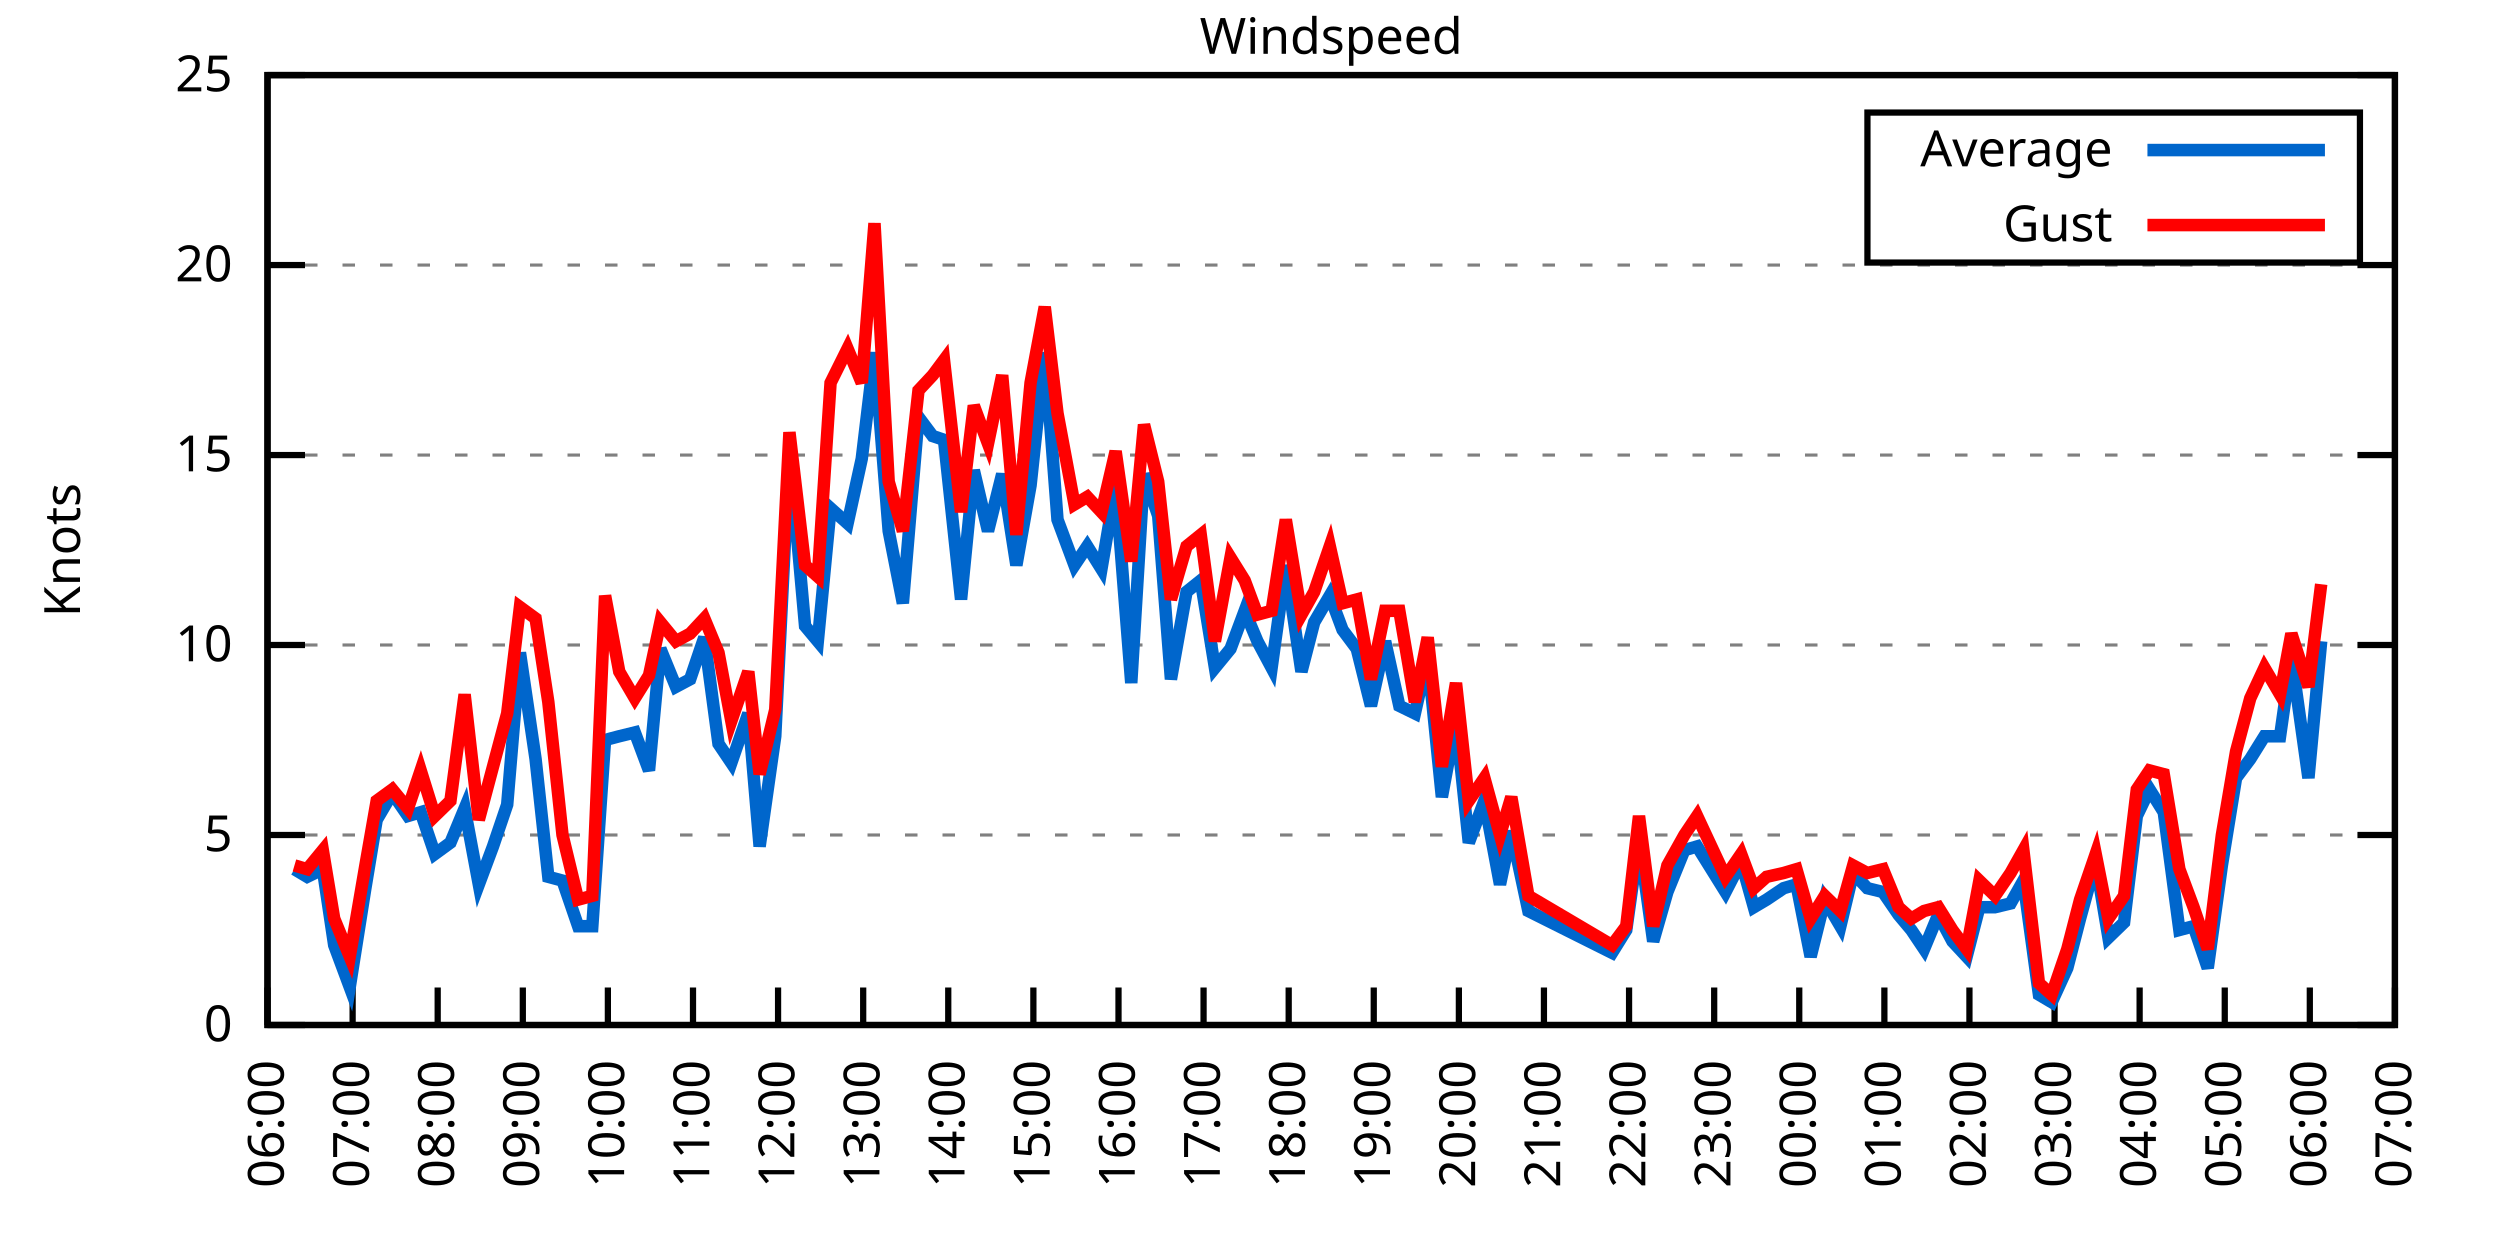
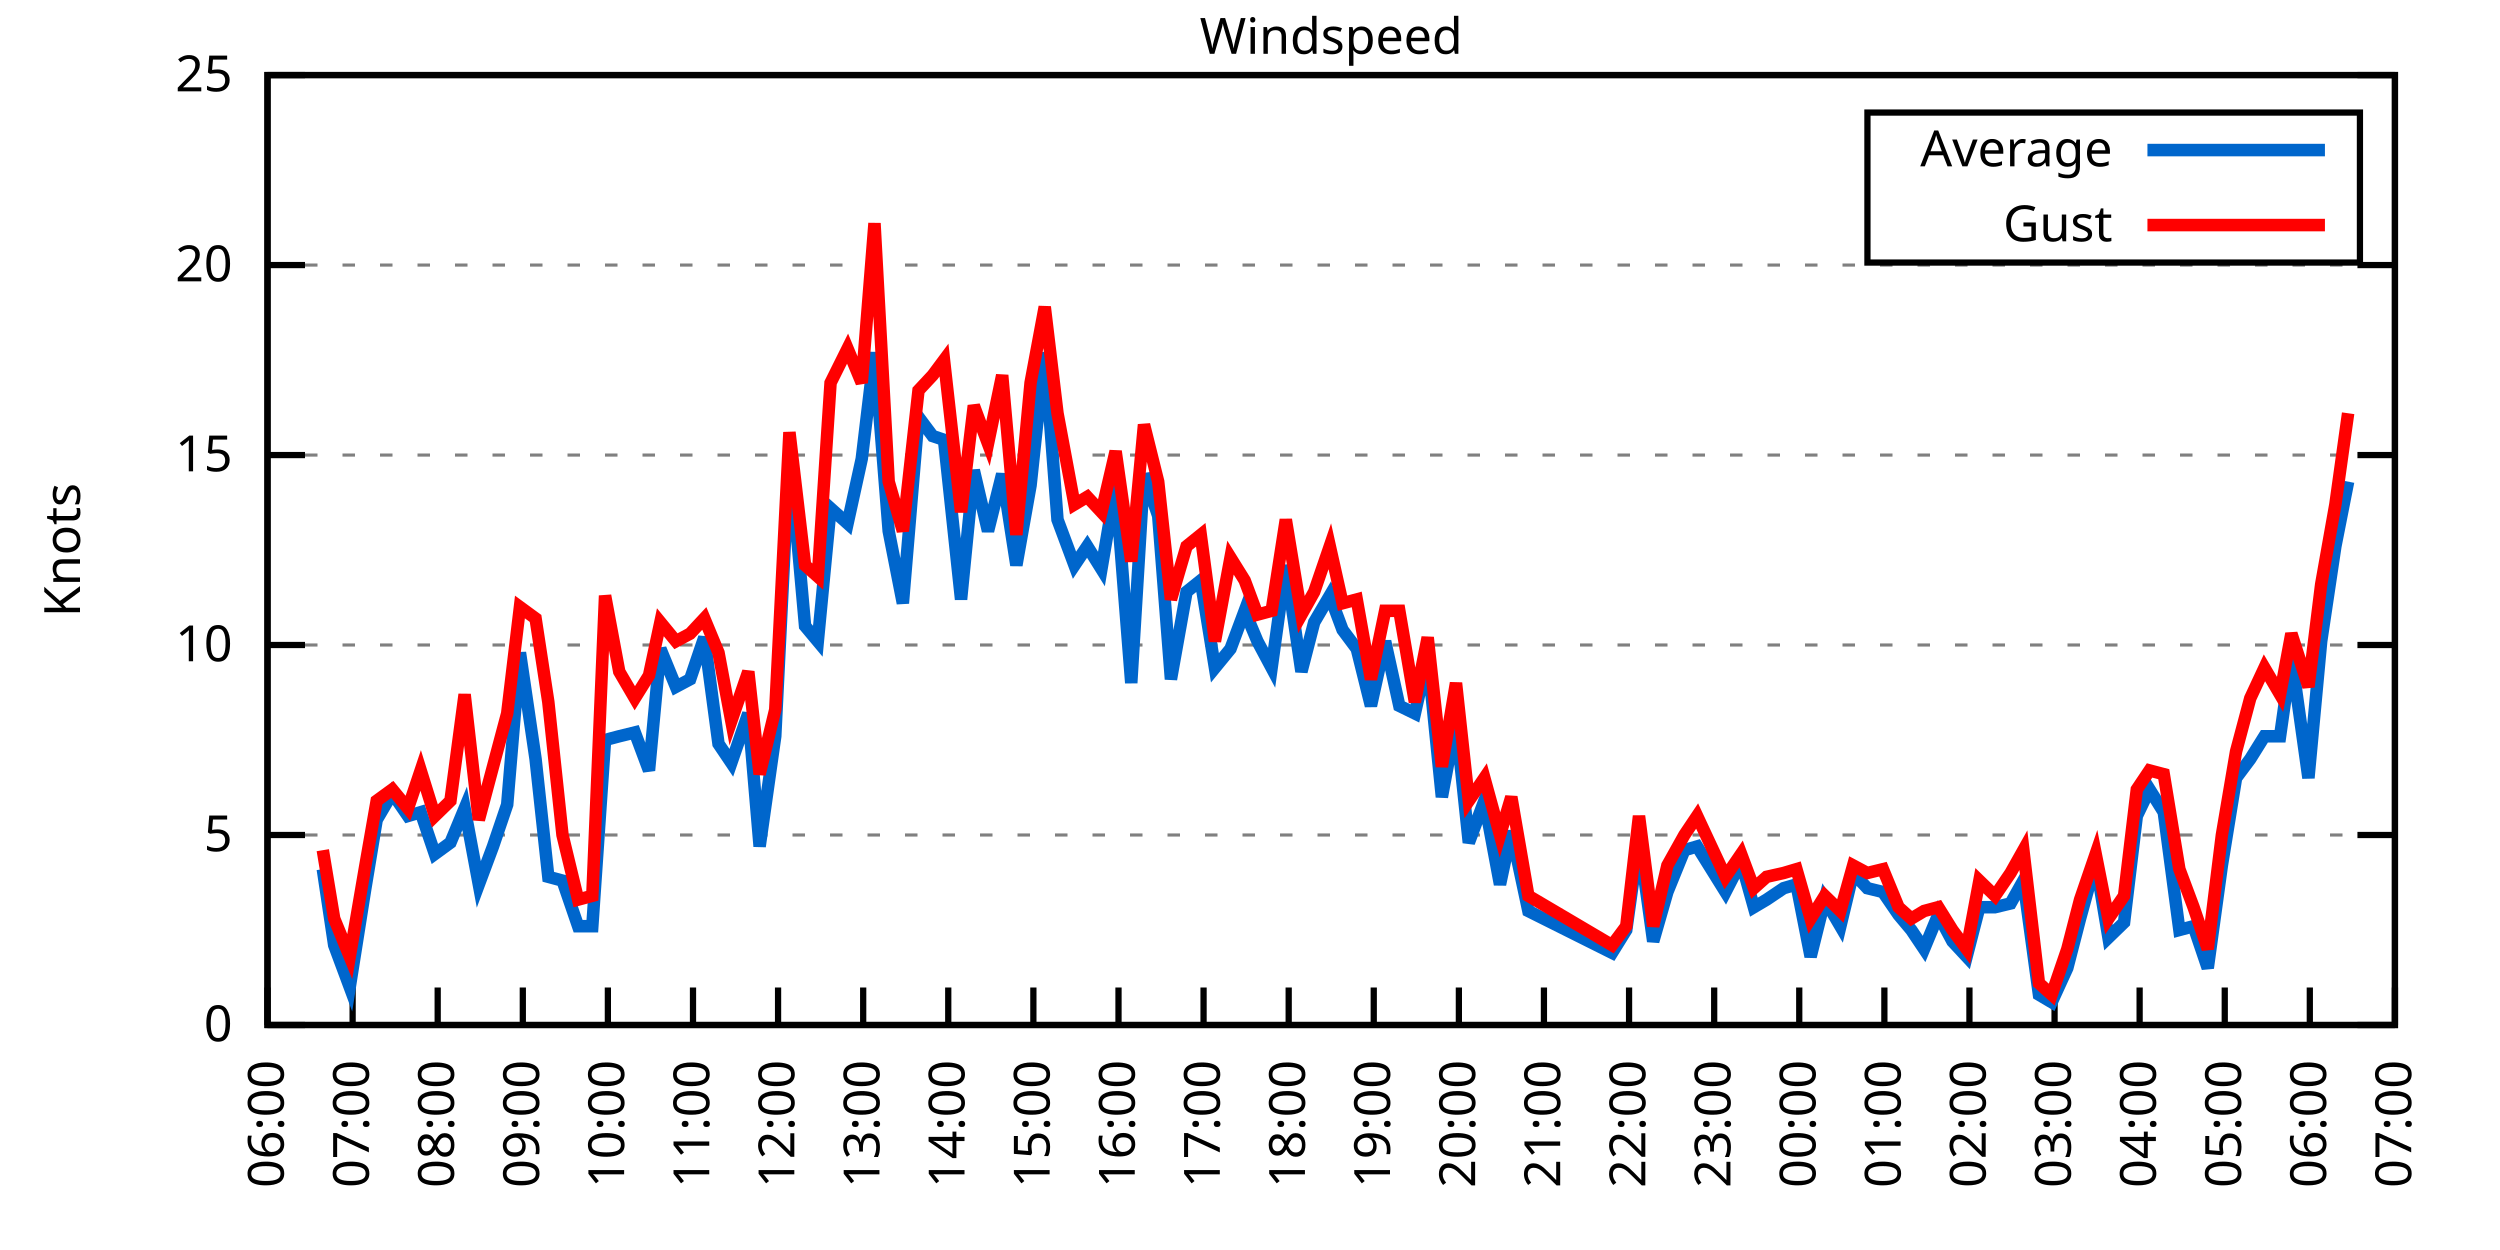
<svg xmlns="http://www.w3.org/2000/svg" xmlns:xlink="http://www.w3.org/1999/xlink" width="400" height="200" viewBox="0 0 400 200">
  <g id="gnuplot_canvas">
    <rect x="0" y="0" width="400" height="200" fill="none" />
    <defs>
      <circle id="gpDot" r="0.5" stroke-width="0.5" stroke="currentColor" />
      <path id="gpPt0" stroke-width="0.333" stroke="currentColor" d="M-1,0 h2 M0,-1 v2" />
      <path id="gpPt1" stroke-width="0.333" stroke="currentColor" d="M-1,-1 L1,1 M1,-1 L-1,1" />
      <path id="gpPt2" stroke-width="0.333" stroke="currentColor" d="M-1,0 L1,0 M0,-1 L0,1 M-1,-1 L1,1 M-1,1 L1,-1" />
      <rect id="gpPt3" stroke-width="0.333" stroke="currentColor" x="-1" y="-1" width="2" height="2" />
      <rect id="gpPt4" stroke-width="0.333" stroke="currentColor" fill="currentColor" x="-1" y="-1" width="2" height="2" />
      <circle id="gpPt5" stroke-width="0.333" stroke="currentColor" cx="0" cy="0" r="1" />
      <use xlink:href="#gpPt5" id="gpPt6" fill="currentColor" stroke="none" />
      <path id="gpPt7" stroke-width="0.333" stroke="currentColor" d="M0,-1.33 L-1.33,0.67 L1.33,0.67 z" />
      <use xlink:href="#gpPt7" id="gpPt8" fill="currentColor" stroke="none" />
      <use xlink:href="#gpPt7" id="gpPt9" stroke="currentColor" transform="rotate(180)" />
      <use xlink:href="#gpPt9" id="gpPt10" fill="currentColor" stroke="none" />
      <use xlink:href="#gpPt3" id="gpPt11" stroke="currentColor" transform="rotate(45)" />
      <use xlink:href="#gpPt11" id="gpPt12" fill="currentColor" stroke="none" />
      <path id="gpPt13" stroke-width="0.333" stroke="currentColor" d="M0,1.330 L1.265,0.411 L0.782,-1.067 L-0.782,-1.076 L-1.265,0.411 z" />
      <use xlink:href="#gpPt13" id="gpPt14" fill="currentColor" stroke="none" />
      <filter id="textbox" filterUnits="objectBoundingBox" x="0" y="0" height="1" width="1">
        <feFlood flood-color="white" flood-opacity="1" result="bgnd" />
        <feComposite in="SourceGraphic" in2="bgnd" operator="atop" />
      </filter>
      <filter id="greybox" filterUnits="objectBoundingBox" x="0" y="0" height="1" width="1">
        <feFlood flood-color="lightgrey" flood-opacity="1" result="grey" />
        <feComposite in="SourceGraphic" in2="grey" operator="atop" />
      </filter>
    </defs>
    <g fill="none" color="white" stroke="currentColor" stroke-width="1.00" stroke-linecap="butt" stroke-linejoin="miter">
</g>
    <g fill="none" color="black" stroke="currentColor" stroke-width="1.00" stroke-linecap="butt" stroke-linejoin="miter">
      <g stroke="none" shape-rendering="crispEdges">
        <polygon fill="rgb(255, 255, 255)" points="42.80,164.00 383.18,164.00 383.18,12.02 42.80,12.02 " />
      </g>
    </g>
    <g fill="none" color="black" stroke="currentColor" stroke-width="1.00" stroke-linecap="butt" stroke-linejoin="miter">
</g>
    <g fill="none" color="black" stroke="black" stroke-width="0.50" stroke-linecap="butt" stroke-linejoin="miter">
</g>
    <g fill="none" color="gray" stroke="currentColor" stroke-width="0.50" stroke-linecap="butt" stroke-linejoin="miter">
      <path stroke="gray" stroke-dasharray="2,4" class="gridline" d="M42.80,164.00 L383.19,164.00  " />
    </g>
    <g fill="none" color="gray" stroke="gray" stroke-width="1.00" stroke-linecap="butt" stroke-linejoin="miter">
</g>
    <g fill="none" color="black" stroke="currentColor" stroke-width="1.00" stroke-linecap="butt" stroke-linejoin="miter">
      <path stroke="black" d="M42.80,164.00 L48.80,164.00 M383.19,164.00 L377.19,164.00  " />
      <g transform="translate(37.20,166.60)" stroke="none" fill="black" font-family="Sans" font-size="8.00" text-anchor="end">
        <text>
          <tspan font-family="Sans"> 0</tspan>
        </text>
      </g>
    </g>
    <g fill="none" color="black" stroke="currentColor" stroke-width="1.00" stroke-linecap="butt" stroke-linejoin="miter">
</g>
    <g fill="none" color="black" stroke="black" stroke-width="0.50" stroke-linecap="butt" stroke-linejoin="miter">
</g>
    <g fill="none" color="gray" stroke="currentColor" stroke-width="0.50" stroke-linecap="butt" stroke-linejoin="miter">
      <path stroke="gray" stroke-dasharray="2,4" class="gridline" d="M42.80,133.60 L383.19,133.60  " />
    </g>
    <g fill="none" color="gray" stroke="gray" stroke-width="1.00" stroke-linecap="butt" stroke-linejoin="miter">
</g>
    <g fill="none" color="black" stroke="currentColor" stroke-width="1.00" stroke-linecap="butt" stroke-linejoin="miter">
      <path stroke="black" d="M42.80,133.60 L48.80,133.60 M383.19,133.60 L377.19,133.60  " />
      <g transform="translate(37.20,136.20)" stroke="none" fill="black" font-family="Sans" font-size="8.00" text-anchor="end">
        <text>
          <tspan font-family="Sans"> 5</tspan>
        </text>
      </g>
    </g>
    <g fill="none" color="black" stroke="currentColor" stroke-width="1.00" stroke-linecap="butt" stroke-linejoin="miter">
</g>
    <g fill="none" color="black" stroke="black" stroke-width="0.50" stroke-linecap="butt" stroke-linejoin="miter">
</g>
    <g fill="none" color="gray" stroke="currentColor" stroke-width="0.50" stroke-linecap="butt" stroke-linejoin="miter">
      <path stroke="gray" stroke-dasharray="2,4" class="gridline" d="M42.80,103.20 L383.19,103.20  " />
    </g>
    <g fill="none" color="gray" stroke="gray" stroke-width="1.00" stroke-linecap="butt" stroke-linejoin="miter">
</g>
    <g fill="none" color="black" stroke="currentColor" stroke-width="1.00" stroke-linecap="butt" stroke-linejoin="miter">
      <path stroke="black" d="M42.80,103.20 L48.80,103.20 M383.19,103.20 L377.19,103.20  " />
      <g transform="translate(37.20,105.80)" stroke="none" fill="black" font-family="Sans" font-size="8.00" text-anchor="end">
        <text>
          <tspan font-family="Sans"> 10</tspan>
        </text>
      </g>
    </g>
    <g fill="none" color="black" stroke="currentColor" stroke-width="1.00" stroke-linecap="butt" stroke-linejoin="miter">
</g>
    <g fill="none" color="black" stroke="black" stroke-width="0.50" stroke-linecap="butt" stroke-linejoin="miter">
</g>
    <g fill="none" color="gray" stroke="currentColor" stroke-width="0.50" stroke-linecap="butt" stroke-linejoin="miter">
      <path stroke="gray" stroke-dasharray="2,4" class="gridline" d="M42.80,72.81 L383.19,72.81  " />
    </g>
    <g fill="none" color="gray" stroke="gray" stroke-width="1.00" stroke-linecap="butt" stroke-linejoin="miter">
</g>
    <g fill="none" color="black" stroke="currentColor" stroke-width="1.00" stroke-linecap="butt" stroke-linejoin="miter">
      <path stroke="black" d="M42.80,72.81 L48.80,72.81 M383.19,72.81 L377.19,72.81  " />
      <g transform="translate(37.20,75.41)" stroke="none" fill="black" font-family="Sans" font-size="8.00" text-anchor="end">
        <text>
          <tspan font-family="Sans"> 15</tspan>
        </text>
      </g>
    </g>
    <g fill="none" color="black" stroke="currentColor" stroke-width="1.00" stroke-linecap="butt" stroke-linejoin="miter">
</g>
    <g fill="none" color="black" stroke="black" stroke-width="0.50" stroke-linecap="butt" stroke-linejoin="miter">
</g>
    <g fill="none" color="gray" stroke="currentColor" stroke-width="0.50" stroke-linecap="butt" stroke-linejoin="miter">
      <path stroke="gray" stroke-dasharray="2,4" class="gridline" d="M42.80,42.41 L383.19,42.41  " />
    </g>
    <g fill="none" color="gray" stroke="gray" stroke-width="1.00" stroke-linecap="butt" stroke-linejoin="miter">
</g>
    <g fill="none" color="black" stroke="currentColor" stroke-width="1.00" stroke-linecap="butt" stroke-linejoin="miter">
      <path stroke="black" d="M42.80,42.41 L48.80,42.41 M383.19,42.41 L377.19,42.41  " />
      <g transform="translate(37.20,45.01)" stroke="none" fill="black" font-family="Sans" font-size="8.00" text-anchor="end">
        <text>
          <tspan font-family="Sans"> 20</tspan>
        </text>
      </g>
    </g>
    <g fill="none" color="black" stroke="currentColor" stroke-width="1.00" stroke-linecap="butt" stroke-linejoin="miter">
</g>
    <g fill="none" color="black" stroke="black" stroke-width="0.50" stroke-linecap="butt" stroke-linejoin="miter">
</g>
    <g fill="none" color="gray" stroke="currentColor" stroke-width="0.50" stroke-linecap="butt" stroke-linejoin="miter">
      <path stroke="gray" stroke-dasharray="2,4" class="gridline" d="M42.80,12.01 L383.19,12.01  " />
    </g>
    <g fill="none" color="gray" stroke="gray" stroke-width="1.00" stroke-linecap="butt" stroke-linejoin="miter">
</g>
    <g fill="none" color="black" stroke="currentColor" stroke-width="1.00" stroke-linecap="butt" stroke-linejoin="miter">
      <path stroke="black" d="M42.80,12.01 L48.80,12.01 M383.19,12.01 L377.19,12.01  " />
      <g transform="translate(37.20,14.61)" stroke="none" fill="black" font-family="Sans" font-size="8.00" text-anchor="end">
        <text>
          <tspan font-family="Sans"> 25</tspan>
        </text>
      </g>
    </g>
    <g fill="none" color="black" stroke="currentColor" stroke-width="1.00" stroke-linecap="butt" stroke-linejoin="miter">
      <path stroke="black" d="M42.80,164.00 L42.80,158.00  " />
      <g transform="translate(45.40,169.60) rotate(270.00)" stroke="none" fill="black" font-family="Sans" font-size="8.00" text-anchor="end">
        <text>
          <tspan font-family="Sans">06:00</tspan>
        </text>
      </g>
    </g>
    <g fill="none" color="black" stroke="currentColor" stroke-width="1.00" stroke-linecap="butt" stroke-linejoin="miter">
      <path stroke="black" d="M56.42,164.00 L56.42,158.00  " />
      <g transform="translate(59.02,169.60) rotate(270.00)" stroke="none" fill="black" font-family="Sans" font-size="8.00" text-anchor="end">
        <text>
          <tspan font-family="Sans">07:00</tspan>
        </text>
      </g>
    </g>
    <g fill="none" color="black" stroke="currentColor" stroke-width="1.00" stroke-linecap="butt" stroke-linejoin="miter">
      <path stroke="black" d="M70.03,164.00 L70.03,158.00  " />
      <g transform="translate(72.63,169.60) rotate(270.00)" stroke="none" fill="black" font-family="Sans" font-size="8.00" text-anchor="end">
        <text>
          <tspan font-family="Sans">08:00</tspan>
        </text>
      </g>
    </g>
    <g fill="none" color="black" stroke="currentColor" stroke-width="1.00" stroke-linecap="butt" stroke-linejoin="miter">
      <path stroke="black" d="M83.65,164.00 L83.65,158.00  " />
      <g transform="translate(86.25,169.60) rotate(270.00)" stroke="none" fill="black" font-family="Sans" font-size="8.00" text-anchor="end">
        <text>
          <tspan font-family="Sans">09:00</tspan>
        </text>
      </g>
    </g>
    <g fill="none" color="black" stroke="currentColor" stroke-width="1.00" stroke-linecap="butt" stroke-linejoin="miter">
      <path stroke="black" d="M97.26,164.00 L97.26,158.00  " />
      <g transform="translate(99.86,169.60) rotate(270.00)" stroke="none" fill="black" font-family="Sans" font-size="8.00" text-anchor="end">
        <text>
          <tspan font-family="Sans">10:00</tspan>
        </text>
      </g>
    </g>
    <g fill="none" color="black" stroke="currentColor" stroke-width="1.00" stroke-linecap="butt" stroke-linejoin="miter">
      <path stroke="black" d="M110.88,164.00 L110.88,158.00  " />
      <g transform="translate(113.48,169.60) rotate(270.00)" stroke="none" fill="black" font-family="Sans" font-size="8.00" text-anchor="end">
        <text>
          <tspan font-family="Sans">11:00</tspan>
        </text>
      </g>
    </g>
    <g fill="none" color="black" stroke="currentColor" stroke-width="1.00" stroke-linecap="butt" stroke-linejoin="miter">
      <path stroke="black" d="M124.49,164.00 L124.49,158.00  " />
      <g transform="translate(127.09,169.60) rotate(270.00)" stroke="none" fill="black" font-family="Sans" font-size="8.00" text-anchor="end">
        <text>
          <tspan font-family="Sans">12:00</tspan>
        </text>
      </g>
    </g>
    <g fill="none" color="black" stroke="currentColor" stroke-width="1.00" stroke-linecap="butt" stroke-linejoin="miter">
      <path stroke="black" d="M138.11,164.00 L138.11,158.00  " />
      <g transform="translate(140.71,169.60) rotate(270.00)" stroke="none" fill="black" font-family="Sans" font-size="8.00" text-anchor="end">
        <text>
          <tspan font-family="Sans">13:00</tspan>
        </text>
      </g>
    </g>
    <g fill="none" color="black" stroke="currentColor" stroke-width="1.00" stroke-linecap="butt" stroke-linejoin="miter">
      <path stroke="black" d="M151.72,164.00 L151.72,158.00  " />
      <g transform="translate(154.32,169.60) rotate(270.00)" stroke="none" fill="black" font-family="Sans" font-size="8.00" text-anchor="end">
        <text>
          <tspan font-family="Sans">14:00</tspan>
        </text>
      </g>
    </g>
    <g fill="none" color="black" stroke="currentColor" stroke-width="1.00" stroke-linecap="butt" stroke-linejoin="miter">
      <path stroke="black" d="M165.34,164.00 L165.34,158.00  " />
      <g transform="translate(167.94,169.60) rotate(270.00)" stroke="none" fill="black" font-family="Sans" font-size="8.00" text-anchor="end">
        <text>
          <tspan font-family="Sans">15:00</tspan>
        </text>
      </g>
    </g>
    <g fill="none" color="black" stroke="currentColor" stroke-width="1.00" stroke-linecap="butt" stroke-linejoin="miter">
      <path stroke="black" d="M178.96,164.00 L178.96,158.00  " />
      <g transform="translate(181.56,169.60) rotate(270.00)" stroke="none" fill="black" font-family="Sans" font-size="8.00" text-anchor="end">
        <text>
          <tspan font-family="Sans">16:00</tspan>
        </text>
      </g>
    </g>
    <g fill="none" color="black" stroke="currentColor" stroke-width="1.00" stroke-linecap="butt" stroke-linejoin="miter">
      <path stroke="black" d="M192.57,164.00 L192.57,158.00  " />
      <g transform="translate(195.17,169.60) rotate(270.00)" stroke="none" fill="black" font-family="Sans" font-size="8.00" text-anchor="end">
        <text>
          <tspan font-family="Sans">17:00</tspan>
        </text>
      </g>
    </g>
    <g fill="none" color="black" stroke="currentColor" stroke-width="1.00" stroke-linecap="butt" stroke-linejoin="miter">
      <path stroke="black" d="M206.19,164.00 L206.19,158.00  " />
      <g transform="translate(208.79,169.60) rotate(270.00)" stroke="none" fill="black" font-family="Sans" font-size="8.00" text-anchor="end">
        <text>
          <tspan font-family="Sans">18:00</tspan>
        </text>
      </g>
    </g>
    <g fill="none" color="black" stroke="currentColor" stroke-width="1.00" stroke-linecap="butt" stroke-linejoin="miter">
      <path stroke="black" d="M219.80,164.00 L219.80,158.00  " />
      <g transform="translate(222.40,169.60) rotate(270.00)" stroke="none" fill="black" font-family="Sans" font-size="8.00" text-anchor="end">
        <text>
          <tspan font-family="Sans">19:00</tspan>
        </text>
      </g>
    </g>
    <g fill="none" color="black" stroke="currentColor" stroke-width="1.00" stroke-linecap="butt" stroke-linejoin="miter">
      <path stroke="black" d="M233.42,164.00 L233.42,158.00  " />
      <g transform="translate(236.02,169.60) rotate(270.00)" stroke="none" fill="black" font-family="Sans" font-size="8.00" text-anchor="end">
        <text>
          <tspan font-family="Sans">20:00</tspan>
        </text>
      </g>
    </g>
    <g fill="none" color="black" stroke="currentColor" stroke-width="1.00" stroke-linecap="butt" stroke-linejoin="miter">
      <path stroke="black" d="M247.03,164.00 L247.03,158.00  " />
      <g transform="translate(249.63,169.60) rotate(270.00)" stroke="none" fill="black" font-family="Sans" font-size="8.00" text-anchor="end">
        <text>
          <tspan font-family="Sans">21:00</tspan>
        </text>
      </g>
    </g>
    <g fill="none" color="black" stroke="currentColor" stroke-width="1.00" stroke-linecap="butt" stroke-linejoin="miter">
      <path stroke="black" d="M260.65,164.00 L260.65,158.00  " />
      <g transform="translate(263.25,169.60) rotate(270.00)" stroke="none" fill="black" font-family="Sans" font-size="8.00" text-anchor="end">
        <text>
          <tspan font-family="Sans">22:00</tspan>
        </text>
      </g>
    </g>
    <g fill="none" color="black" stroke="currentColor" stroke-width="1.00" stroke-linecap="butt" stroke-linejoin="miter">
      <path stroke="black" d="M274.27,164.00 L274.27,158.00  " />
      <g transform="translate(276.87,169.60) rotate(270.00)" stroke="none" fill="black" font-family="Sans" font-size="8.00" text-anchor="end">
        <text>
          <tspan font-family="Sans">23:00</tspan>
        </text>
      </g>
    </g>
    <g fill="none" color="black" stroke="currentColor" stroke-width="1.00" stroke-linecap="butt" stroke-linejoin="miter">
      <path stroke="black" d="M287.88,164.00 L287.88,158.00  " />
      <g transform="translate(290.48,169.60) rotate(270.00)" stroke="none" fill="black" font-family="Sans" font-size="8.00" text-anchor="end">
        <text>
          <tspan font-family="Sans">00:00</tspan>
        </text>
      </g>
    </g>
    <g fill="none" color="black" stroke="currentColor" stroke-width="1.00" stroke-linecap="butt" stroke-linejoin="miter">
      <path stroke="black" d="M301.50,164.00 L301.50,158.00  " />
      <g transform="translate(304.10,169.60) rotate(270.00)" stroke="none" fill="black" font-family="Sans" font-size="8.00" text-anchor="end">
        <text>
          <tspan font-family="Sans">01:00</tspan>
        </text>
      </g>
    </g>
    <g fill="none" color="black" stroke="currentColor" stroke-width="1.00" stroke-linecap="butt" stroke-linejoin="miter">
      <path stroke="black" d="M315.11,164.00 L315.11,158.00  " />
      <g transform="translate(317.71,169.60) rotate(270.00)" stroke="none" fill="black" font-family="Sans" font-size="8.00" text-anchor="end">
        <text>
          <tspan font-family="Sans">02:00</tspan>
        </text>
      </g>
    </g>
    <g fill="none" color="black" stroke="currentColor" stroke-width="1.00" stroke-linecap="butt" stroke-linejoin="miter">
      <path stroke="black" d="M328.73,164.00 L328.73,158.00  " />
      <g transform="translate(331.33,169.60) rotate(270.00)" stroke="none" fill="black" font-family="Sans" font-size="8.00" text-anchor="end">
        <text>
          <tspan font-family="Sans">03:00</tspan>
        </text>
      </g>
    </g>
    <g fill="none" color="black" stroke="currentColor" stroke-width="1.00" stroke-linecap="butt" stroke-linejoin="miter">
      <path stroke="black" d="M342.34,164.00 L342.34,158.00  " />
      <g transform="translate(344.94,169.60) rotate(270.00)" stroke="none" fill="black" font-family="Sans" font-size="8.00" text-anchor="end">
        <text>
          <tspan font-family="Sans">04:00</tspan>
        </text>
      </g>
    </g>
    <g fill="none" color="black" stroke="currentColor" stroke-width="1.00" stroke-linecap="butt" stroke-linejoin="miter">
      <path stroke="black" d="M355.96,164.00 L355.96,158.00  " />
      <g transform="translate(358.56,169.60) rotate(270.00)" stroke="none" fill="black" font-family="Sans" font-size="8.00" text-anchor="end">
        <text>
          <tspan font-family="Sans">05:00</tspan>
        </text>
      </g>
    </g>
    <g fill="none" color="black" stroke="currentColor" stroke-width="1.00" stroke-linecap="butt" stroke-linejoin="miter">
      <path stroke="black" d="M369.57,164.00 L369.57,158.00  " />
      <g transform="translate(372.17,169.60) rotate(270.00)" stroke="none" fill="black" font-family="Sans" font-size="8.00" text-anchor="end">
        <text>
          <tspan font-family="Sans">06:00</tspan>
        </text>
      </g>
    </g>
    <g fill="none" color="black" stroke="currentColor" stroke-width="1.00" stroke-linecap="butt" stroke-linejoin="miter">
      <path stroke="black" d="M383.19,164.00 L383.19,158.00  " />
      <g transform="translate(385.79,169.60) rotate(270.00)" stroke="none" fill="black" font-family="Sans" font-size="8.00" text-anchor="end">
        <text>
          <tspan font-family="Sans">07:00</tspan>
        </text>
      </g>
    </g>
    <g fill="none" color="black" stroke="currentColor" stroke-width="1.00" stroke-linecap="butt" stroke-linejoin="miter">
</g>
    <g fill="none" color="black" stroke="currentColor" stroke-width="1.00" stroke-linecap="butt" stroke-linejoin="miter">
      <path stroke="black" d="M42.80,12.01 L42.80,164.00 L383.19,164.00 L383.19,12.01 L42.80,12.01 Z  " />
    </g>
    <g fill="none" color="black" stroke="currentColor" stroke-width="1.00" stroke-linecap="butt" stroke-linejoin="miter">
</g>
    <g fill="none" color="black" stroke="currentColor" stroke-width="1.00" stroke-linecap="butt" stroke-linejoin="miter">
      <path stroke="black" d="M298.79,42.01 L298.79,18.01 L377.59,18.01 L377.59,42.01 L298.79,42.01 Z  " />
    </g>
    <g id="Windspeed_plot_1">
      <g fill="none" color="white" stroke="black" stroke-width="2.00" stroke-linecap="butt" stroke-linejoin="miter">
</g>
      <g fill="none" color="black" stroke="currentColor" stroke-width="2.00" stroke-linecap="butt" stroke-linejoin="miter">
        <g transform="translate(337.99,26.61)" stroke="none" fill="black" font-family="Sans" font-size="8.00" text-anchor="end">
          <text>
            <tspan font-family="Sans">Average</tspan>
          </text>
        </g>
      </g>
      <g fill="none" color="black" stroke="currentColor" stroke-width="2.00" stroke-linecap="butt" stroke-linejoin="miter">
-         <path stroke="rgb(  0, 102, 204)" d="M343.59,24.01 L371.99,24.01 M47.11,139.07 L49.15,140.29 L51.65,139.07 L53.47,151.23 L55.96,157.92 L58.46,142.11   L60.27,131.17 L62.77,126.91 L65.27,130.56 L67.31,129.95 L69.58,136.64 L72.07,134.82 L74.34,129.35 L76.61,141.51   L78.88,135.43 L81.15,128.74 L83.19,104.42 L85.69,121.44 L87.73,140.29 L90.00,140.90 L92.50,148.19 L94.77,148.19   L96.81,118.40 L99.08,117.80 L101.57,117.19 L103.84,123.27 L105.66,103.81 L108.15,109.89 L110.42,108.68 L112.69,101.99   L114.96,119.01 L117.01,122.05 L119.73,114.15 L121.54,135.43 L124.04,117.80 L126.31,72.20 L128.81,100.16 L130.85,102.60   L132.89,81.32 L135.61,83.75 L137.88,73.41 L139.92,56.39 L142.19,84.97 L144.46,96.52 L146.96,66.73 L149.23,69.77   L151.04,70.37 L153.77,95.91 L155.81,75.24 L158.08,84.97 L160.35,75.85 L162.62,90.44 L164.89,77.67 L167.16,56.39   L169.20,83.14 L171.92,90.44 L173.96,87.40 L176.23,91.04 L178.50,77.67 L181.00,109.28 L183.04,75.85 L185.31,82.53   L187.35,108.68 L189.85,94.69 L192.12,92.87 L194.39,106.85 L196.88,103.81 L199.15,97.73 L201.19,102.60 L203.46,106.85   L205.73,90.44 L208.23,107.46 L210.27,99.56 L212.77,95.30 L214.81,100.77 L217.08,103.81 L219.35,112.93 L221.62,102.60   L223.89,112.93 L226.38,114.15 L228.43,105.03 L230.70,127.52 L232.96,115.36 L235.01,134.82 L237.50,128.13 L240.00,141.51   L241.81,132.99 L244.54,145.76 L257.93,152.45 L260.20,148.80 L262.24,134.21 L264.51,150.62 L266.78,142.72 L269.50,136.03   L271.54,135.43 L273.81,139.07 L276.08,142.72 L278.58,137.86 L280.62,145.15 L282.66,143.94 L285.38,142.11 L287.43,141.51   L289.70,153.06 L291.97,143.94 L294.46,148.19 L296.50,139.68 L298.77,142.11 L301.27,142.72 L303.77,146.37 L305.81,148.80   L307.85,151.84 L310.12,146.37 L312.39,150.62 L314.66,153.06 L316.70,145.15 L319.20,145.15 L321.69,144.55 L323.74,140.90   L326.23,159.14 L328.27,160.35 L330.77,154.88 L332.81,146.98 L335.31,137.86 L337.35,150.02 L339.85,147.59 L341.89,130.56   L343.93,126.31 L346.20,129.95 L348.70,148.80 L350.97,148.19 L353.24,154.88 L355.50,138.47 L357.77,124.48 L360.04,121.44   L362.31,117.80 L364.81,117.80 L366.62,105.03 L369.35,124.48 L371.39,102.60  " />
+         <path stroke="rgb(  0, 102, 204)" d="M343.59,24.01 L371.99,24.01 M51.65,139.07 L53.47,151.23 L55.96,157.92 L58.46,142.11 L60.27,131.17 L62.77,126.91   L65.27,130.56 L67.31,129.95 L69.58,136.64 L72.07,134.82 L74.34,129.35 L76.61,141.51 L78.88,135.43 L81.15,128.74   L83.19,104.42 L85.69,121.44 L87.73,140.29 L90.00,140.90 L92.50,148.19 L94.77,148.19 L96.81,118.40 L99.08,117.80   L101.57,117.19 L103.84,123.27 L105.66,103.81 L108.15,109.89 L110.42,108.68 L112.69,101.99 L114.96,119.01 L117.01,122.05   L119.73,114.15 L121.54,135.43 L124.04,117.80 L126.31,72.20 L128.81,100.16 L130.85,102.60 L132.89,81.32 L135.61,83.75   L137.88,73.41 L139.92,56.39 L142.19,84.97 L144.46,96.52 L146.96,66.73 L149.23,69.77 L151.04,70.37 L153.77,95.91   L155.81,75.24 L158.08,84.97 L160.35,75.85 L162.62,90.44 L164.89,77.67 L167.16,56.39 L169.20,83.14 L171.92,90.44   L173.96,87.40 L176.23,91.04 L178.50,77.67 L181.00,109.28 L183.04,75.85 L185.31,82.53 L187.35,108.68 L189.85,94.69   L192.12,92.87 L194.39,106.85 L196.88,103.81 L199.15,97.73 L201.19,102.60 L203.46,106.85 L205.73,90.44 L208.23,107.46   L210.27,99.56 L212.77,95.30 L214.81,100.77 L217.08,103.81 L219.35,112.93 L221.62,102.60 L223.89,112.93 L226.38,114.15   L228.43,105.03 L230.70,127.52 L232.96,115.36 L235.01,134.82 L237.50,128.13 L240.00,141.51 L241.81,132.99 L244.54,145.76   L257.93,152.45 L260.20,148.80 L262.24,134.21 L264.51,150.62 L266.78,142.72 L269.50,136.03 L271.54,135.43 L273.81,139.07   L276.08,142.72 L278.58,137.86 L280.62,145.15 L282.66,143.94 L285.38,142.11 L287.43,141.51 L289.70,153.06 L291.97,143.94   L294.46,148.19 L296.50,139.68 L298.77,142.11 L301.27,142.72 L303.77,146.37 L305.81,148.80 L307.85,151.84 L310.12,146.37   L312.39,150.62 L314.66,153.06 L316.70,145.15 L319.20,145.15 L321.69,144.55 L323.74,140.90 L326.23,159.14 L328.27,160.35   L330.77,154.88 L332.81,146.98 L335.31,137.86 L337.35,150.02 L339.85,147.59 L341.89,130.56 L343.93,126.31 L346.20,129.95   L348.70,148.80 L350.97,148.19 L353.24,154.88 L355.50,138.47 L357.77,124.48 L360.04,121.44 L362.31,117.80 L364.81,117.80   L366.62,105.03 L369.35,124.48 L371.39,102.60 L373.66,87.40 L375.70,77.06  " />
      </g>
    </g>
    <g id="Windspeed_plot_2">
      <g fill="none" color="black" stroke="currentColor" stroke-width="2.00" stroke-linecap="butt" stroke-linejoin="miter">
        <g transform="translate(337.99,38.61)" stroke="none" fill="black" font-family="Sans" font-size="8.00" text-anchor="end">
          <text>
            <tspan font-family="Sans">Gust</tspan>
          </text>
        </g>
      </g>
      <g fill="none" color="black" stroke="currentColor" stroke-width="2.00" stroke-linecap="butt" stroke-linejoin="miter">
-         <path stroke="rgb(255,   0,   0)" d="M343.59,36.01 L371.99,36.01 M47.11,138.47 L49.15,139.07 L51.65,136.03 L53.47,146.98 L55.96,153.06 L58.46,138.47   L60.27,128.13 L62.77,126.31 L65.27,129.35 L67.31,123.27 L69.58,130.56 L72.07,128.13 L74.34,111.11 L76.61,131.17   L78.88,122.66 L81.15,114.15 L83.19,97.12 L85.69,98.95 L87.73,112.32 L90.00,133.60 L92.50,143.94 L94.77,143.33   L96.81,95.30 L99.08,107.46 L101.57,111.72 L103.84,108.07 L105.66,99.56 L108.15,102.60 L110.42,101.38 L112.69,98.95   L114.96,104.42 L117.01,115.36 L119.73,107.46 L121.54,123.87 L124.04,113.54 L126.31,69.16 L128.81,90.44 L130.85,92.26   L132.89,61.25 L135.61,55.78 L137.88,61.25 L139.92,35.72 L142.19,77.06 L144.46,84.97 L146.96,62.47 L149.23,60.04   L151.04,57.61 L153.77,81.93 L155.81,64.90 L158.08,70.98 L160.35,60.04 L162.62,85.57 L164.89,61.25 L167.16,49.10   L169.20,66.12 L171.92,80.71 L173.96,79.49 L176.23,81.93 L178.50,72.20 L181.00,89.83 L183.04,67.94 L185.31,77.06   L187.35,95.91 L189.85,87.40 L192.12,85.57 L194.39,102.60 L196.88,89.22 L199.15,92.87 L201.19,98.34 L203.46,97.73   L205.73,83.14 L208.23,98.34 L210.27,94.69 L212.77,87.40 L214.81,96.52 L217.08,95.91 L219.35,108.68 L221.62,97.73   L223.89,97.73 L226.38,112.32 L228.43,101.99 L230.70,122.66 L232.96,109.28 L235.01,128.13 L237.50,124.48 L240.00,133.60   L241.81,127.52 L244.54,143.33 L257.93,151.23 L260.20,148.19 L262.24,130.56 L264.51,148.19 L266.78,138.47 L269.50,133.60   L271.54,130.56 L273.81,135.43 L276.08,140.29 L278.58,136.64 L280.62,142.11 L282.66,140.29 L285.38,139.68 L287.43,139.07   L289.70,146.98 L291.97,143.33 L294.46,145.76 L296.50,138.47 L298.77,139.68 L301.27,139.07 L303.77,145.15 L305.81,146.98   L307.85,145.76 L310.12,145.15 L312.39,148.80 L314.66,151.84 L316.70,140.90 L319.20,143.33 L321.69,139.68 L323.74,136.03   L326.23,157.31 L328.27,159.14 L330.77,151.84 L332.81,143.94 L335.31,136.64 L337.35,146.98 L339.85,143.33 L341.89,126.31   L343.93,123.27 L346.20,123.87 L348.70,139.07 L350.97,145.15 L353.24,151.84 L355.50,133.60 L357.77,120.23 L360.04,111.72   L362.31,106.85 L364.81,111.11 L366.62,101.38 L369.35,109.89 L371.39,93.48  " />
+         <path stroke="rgb(255,   0,   0)" d="M343.59,36.01 L371.99,36.01 M51.65,136.03 L53.47,146.98 L55.96,153.06 L58.46,138.47 L60.27,128.13 L62.77,126.31   L65.27,129.35 L67.31,123.27 L69.58,130.56 L72.07,128.13 L74.34,111.11 L76.61,131.17 L78.88,122.66 L81.15,114.15   L83.19,97.12 L85.69,98.95 L87.73,112.32 L90.00,133.60 L92.50,143.94 L94.77,143.33 L96.81,95.30 L99.08,107.46   L101.57,111.72 L103.84,108.07 L105.66,99.56 L108.15,102.60 L110.42,101.38 L112.69,98.95 L114.96,104.42 L117.01,115.36   L119.73,107.46 L121.54,123.87 L124.04,113.54 L126.31,69.16 L128.81,90.44 L130.85,92.26 L132.89,61.25 L135.61,55.78   L137.88,61.25 L139.92,35.72 L142.19,77.06 L144.46,84.97 L146.96,62.47 L149.23,60.04 L151.04,57.61 L153.77,81.93   L155.81,64.90 L158.08,70.98 L160.35,60.04 L162.62,85.57 L164.89,61.25 L167.16,49.10 L169.20,66.12 L171.92,80.71   L173.96,79.49 L176.23,81.93 L178.50,72.20 L181.00,89.83 L183.04,67.94 L185.31,77.06 L187.35,95.91 L189.85,87.40   L192.12,85.57 L194.39,102.60 L196.88,89.22 L199.15,92.87 L201.19,98.34 L203.46,97.73 L205.73,83.14 L208.23,98.34   L210.27,94.69 L212.77,87.40 L214.81,96.52 L217.08,95.91 L219.35,108.68 L221.62,97.73 L223.89,97.73 L226.38,112.32   L228.43,101.99 L230.70,122.66 L232.96,109.28 L235.01,128.13 L237.50,124.48 L240.00,133.60 L241.81,127.52 L244.54,143.33   L257.93,151.23 L260.20,148.19 L262.24,130.56 L264.51,148.19 L266.78,138.47 L269.50,133.60 L271.54,130.56 L273.81,135.43   L276.08,140.29 L278.58,136.64 L280.62,142.11 L282.66,140.29 L285.38,139.68 L287.43,139.07 L289.70,146.98 L291.97,143.33   L294.46,145.76 L296.50,138.47 L298.77,139.68 L301.27,139.07 L303.77,145.15 L305.81,146.98 L307.85,145.76 L310.12,145.15   L312.39,148.80 L314.66,151.84 L316.70,140.90 L319.20,143.33 L321.69,139.68 L323.74,136.03 L326.23,157.31 L328.27,159.14   L330.77,151.84 L332.81,143.94 L335.31,136.64 L337.35,146.98 L339.85,143.33 L341.89,126.31 L343.93,123.27 L346.20,123.87   L348.70,139.07 L350.97,145.15 L353.24,151.84 L355.50,133.60 L357.77,120.23 L360.04,111.72 L362.31,106.85 L364.81,111.11   L366.62,101.38 L369.35,109.89 L371.39,93.48 L373.66,80.71 L375.70,66.12  " />
      </g>
    </g>
    <g fill="none" color="black" stroke="currentColor" stroke-width="2.00" stroke-linecap="butt" stroke-linejoin="miter">
</g>
    <g fill="none" color="black" stroke="black" stroke-width="1.00" stroke-linecap="butt" stroke-linejoin="miter">
</g>
    <g fill="none" color="black" stroke="currentColor" stroke-width="1.00" stroke-linecap="butt" stroke-linejoin="miter">
      <path stroke="black" d="M42.80,12.01 L42.80,164.00 L383.19,164.00 L383.19,12.01 L42.80,12.01 Z  " />
      <g transform="translate(12.80,88.01) rotate(270.00)" stroke="none" fill="black" font-family="Sans" font-size="8.00" text-anchor="middle">
        <text>
          <tspan font-family="Sans">Knots</tspan>
        </text>
      </g>
    </g>
    <g fill="none" color="black" stroke="currentColor" stroke-width="1.00" stroke-linecap="butt" stroke-linejoin="miter">
</g>
    <g fill="none" color="black" stroke="currentColor" stroke-width="1.00" stroke-linecap="butt" stroke-linejoin="miter">
      <g transform="translate(212.99,8.61)" stroke="none" fill="black" font-family="Sans" font-size="8.00" text-anchor="middle">
        <text>
          <tspan font-family="Sans">Windspeed</tspan>
        </text>
      </g>
    </g>
    <g fill="none" color="black" stroke="currentColor" stroke-width="1.00" stroke-linecap="butt" stroke-linejoin="miter">
</g>
  </g>
</svg>
